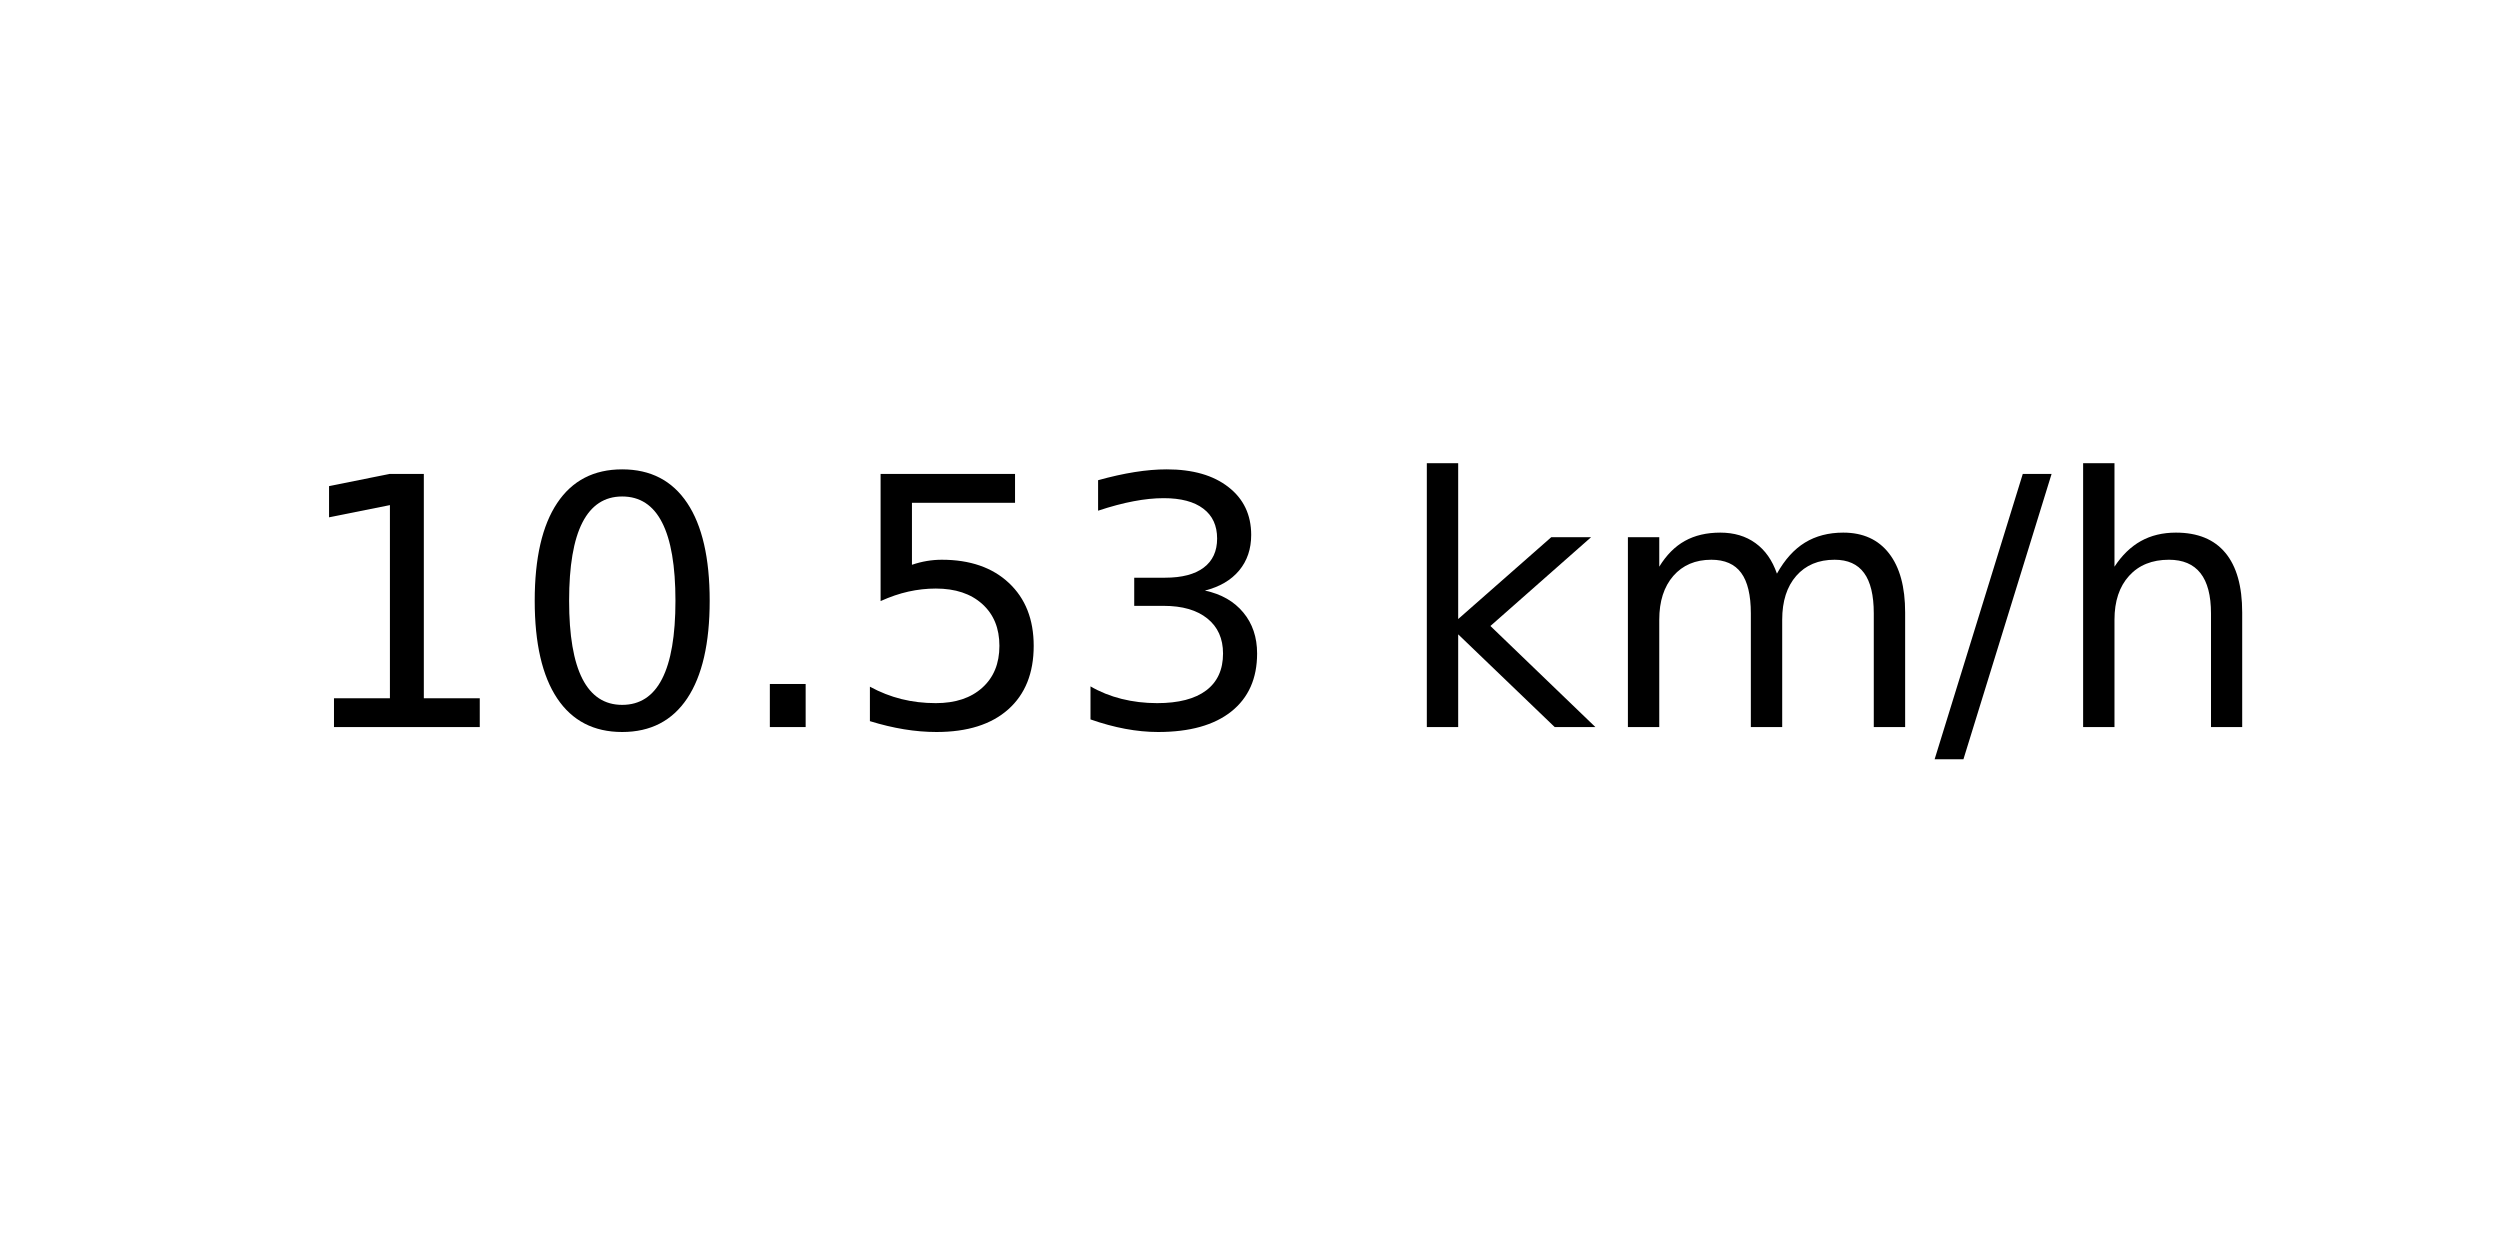
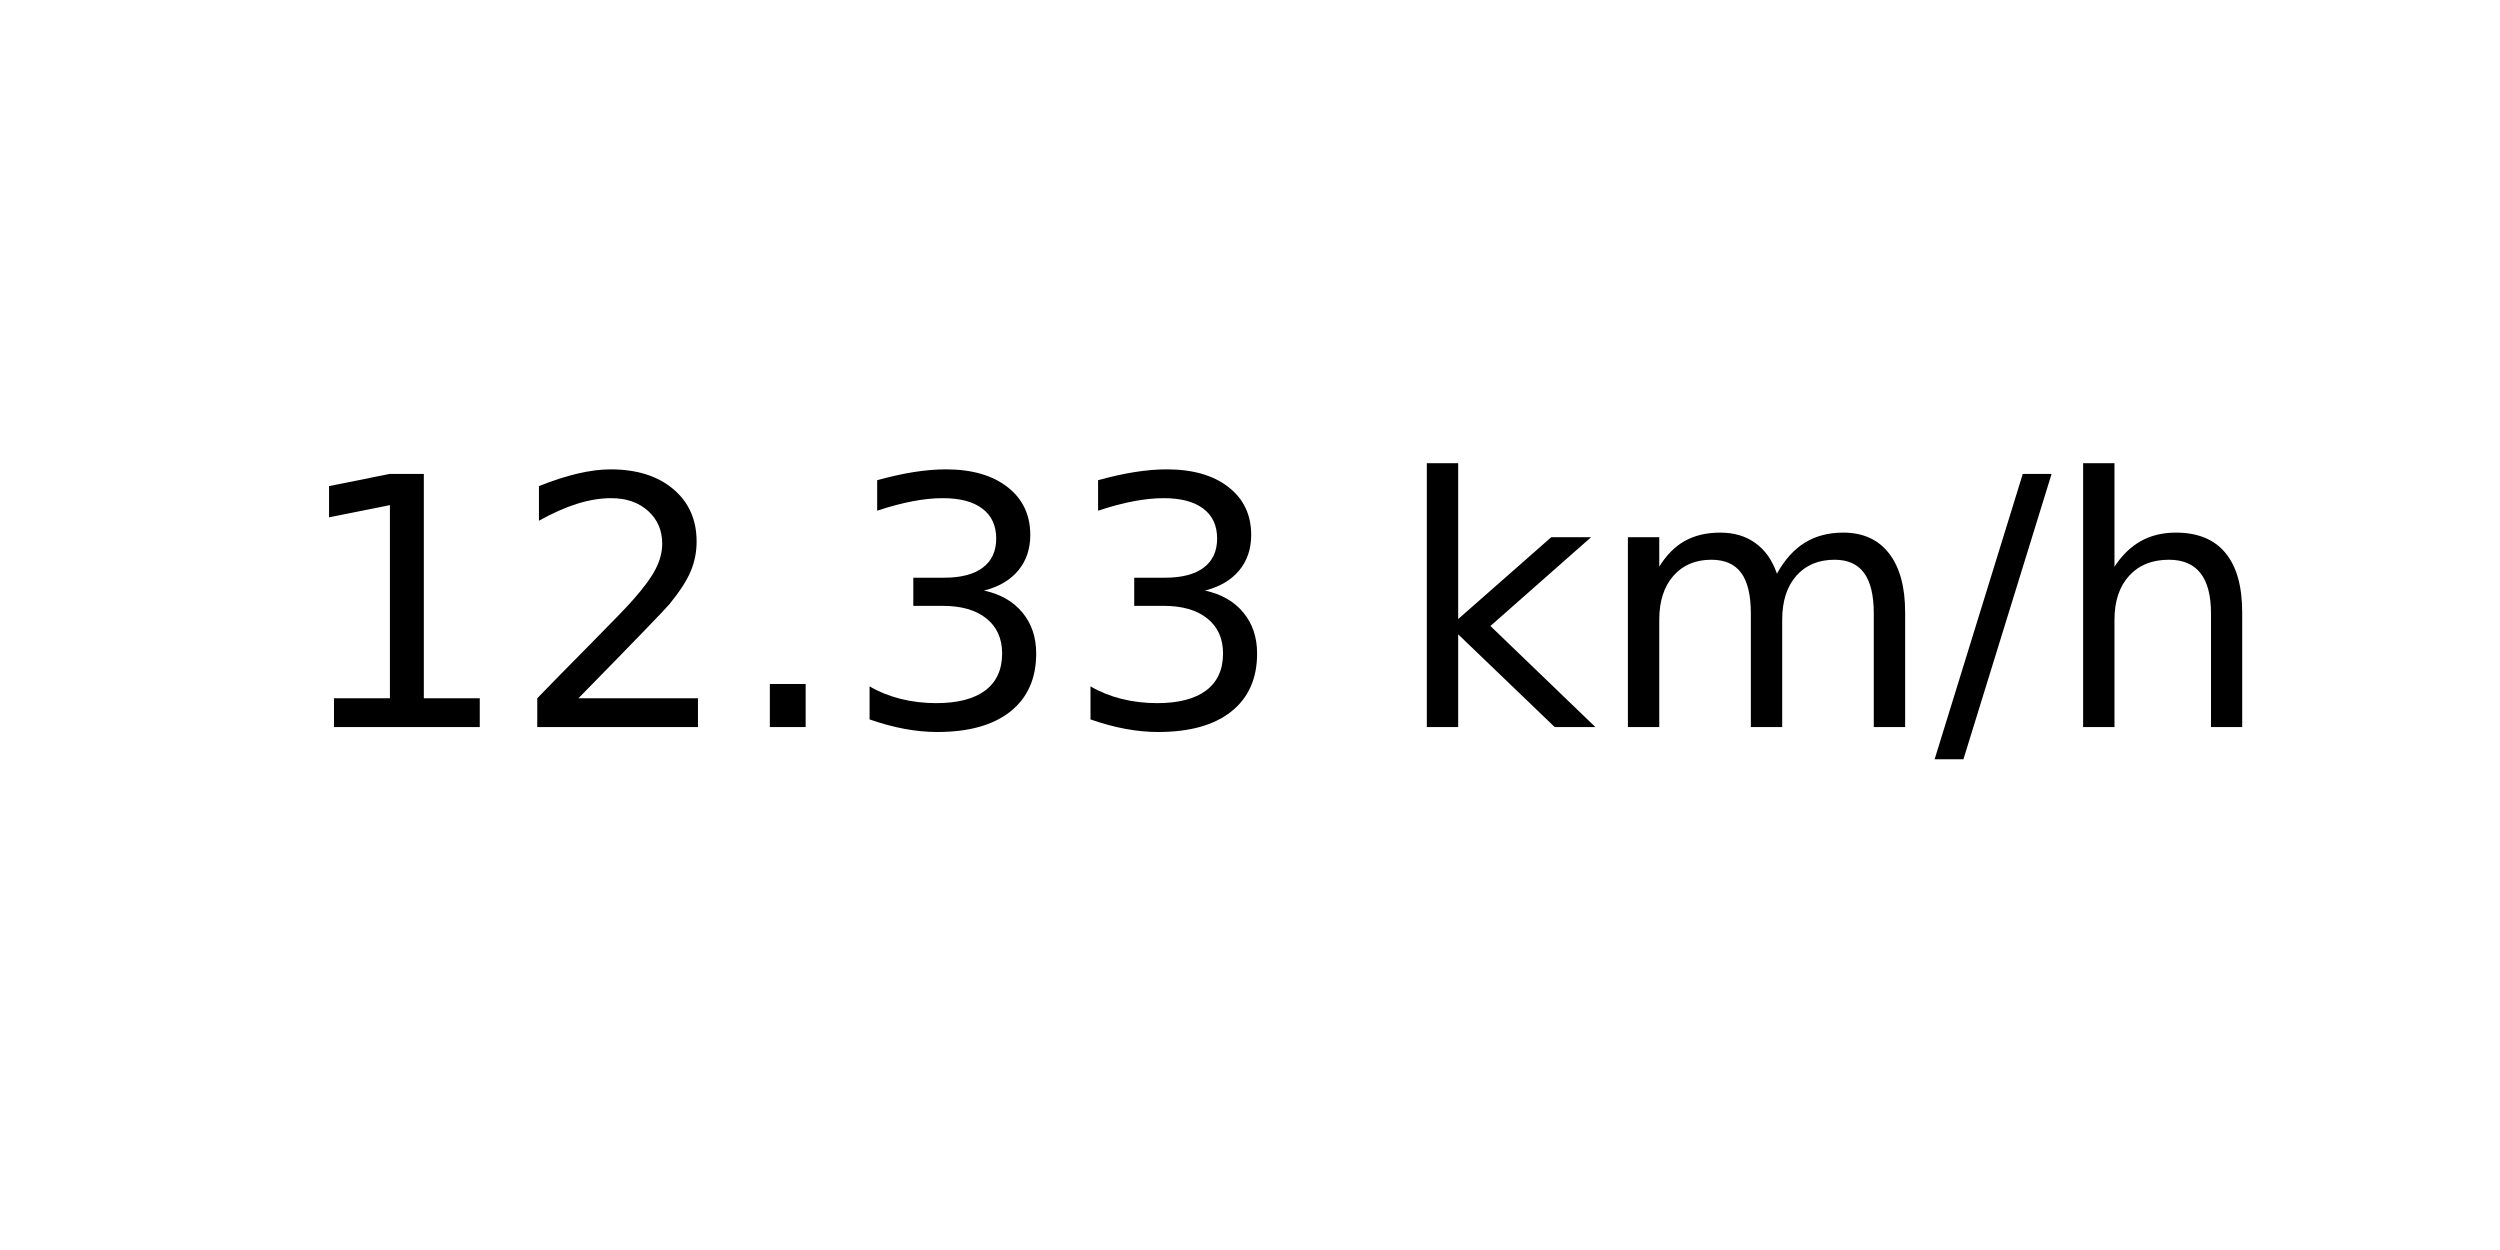
<svg xmlns="http://www.w3.org/2000/svg" xmlns:xlink="http://www.w3.org/1999/xlink" width="72pt" height="36pt" viewBox="0 0 72 36" version="1.1">
  <defs>
    <style type="text/css">*{stroke-linejoin: round; stroke-linecap: butt}</style>
  </defs>
  <g id="figure_1">
    <g id="axes_1">
      <g id="text_1">
        <g transform="translate(8.378125 20.93937) scale(0.1 -0.1)">
          <defs>
            <path id="DejaVuSans-31" d="M 794 531  L 1825 531  L 1825 4091  L 703 3866  L 703 4441  L 1819 4666  L 2450 4666  L 2450 531  L 3481 531  L 3481 0  L 794 0  L 794 531  z " transform="scale(0.015625)" />
-             <path id="DejaVuSans-30" d="M 2034 4250  Q 1547 4250 1301 3770  Q 1056 3291 1056 2328  Q 1056 1369 1301 889  Q 1547 409 2034 409  Q 2525 409 2770 889  Q 3016 1369 3016 2328  Q 3016 3291 2770 3770  Q 2525 4250 2034 4250  z M 2034 4750  Q 2819 4750 3233 4129  Q 3647 3509 3647 2328  Q 3647 1150 3233 529  Q 2819 -91 2034 -91  Q 1250 -91 836 529  Q 422 1150 422 2328  Q 422 3509 836 4129  Q 1250 4750 2034 4750  z " transform="scale(0.015625)" />
+             <path id="DejaVuSans-32" d="M 1228 531  L 3431 531  L 3431 0  L 469 0  L 469 531  Q 828 903 1448 1529  Q 2069 2156 2228 2338  Q 2531 2678 2651 2914  Q 2772 3150 2772 3378  Q 2772 3750 2511 3984  Q 2250 4219 1831 4219  Q 1534 4219 1204 4116  Q 875 4013 500 3803  L 500 4441  Q 881 4594 1212 4672  Q 1544 4750 1819 4750  Q 2544 4750 2975 4387  Q 3406 4025 3406 3419  Q 3406 3131 3298 2873  Q 3191 2616 2906 2266  Q 2828 2175 2409 1742  Q 1991 1309 1228 531  z " transform="scale(0.015625)" />
            <path id="DejaVuSans-2e" d="M 684 794  L 1344 794  L 1344 0  L 684 0  L 684 794  z " transform="scale(0.015625)" />
-             <path id="DejaVuSans-35" d="M 691 4666  L 3169 4666  L 3169 4134  L 1269 4134  L 1269 2991  Q 1406 3038 1543 3061  Q 1681 3084 1819 3084  Q 2600 3084 3056 2656  Q 3513 2228 3513 1497  Q 3513 744 3044 326  Q 2575 -91 1722 -91  Q 1428 -91 1123 -41  Q 819 9 494 109  L 494 744  Q 775 591 1075 516  Q 1375 441 1709 441  Q 2250 441 2565 725  Q 2881 1009 2881 1497  Q 2881 1984 2565 2268  Q 2250 2553 1709 2553  Q 1456 2553 1204 2497  Q 953 2441 691 2322  L 691 4666  z " transform="scale(0.015625)" />
            <path id="DejaVuSans-33" d="M 2597 2516  Q 3050 2419 3304 2112  Q 3559 1806 3559 1356  Q 3559 666 3084 287  Q 2609 -91 1734 -91  Q 1441 -91 1130 -33  Q 819 25 488 141  L 488 750  Q 750 597 1062 519  Q 1375 441 1716 441  Q 2309 441 2620 675  Q 2931 909 2931 1356  Q 2931 1769 2642 2001  Q 2353 2234 1838 2234  L 1294 2234  L 1294 2753  L 1863 2753  Q 2328 2753 2575 2939  Q 2822 3125 2822 3475  Q 2822 3834 2567 4026  Q 2313 4219 1838 4219  Q 1578 4219 1281 4162  Q 984 4106 628 3988  L 628 4550  Q 988 4650 1302 4700  Q 1616 4750 1894 4750  Q 2613 4750 3031 4423  Q 3450 4097 3450 3541  Q 3450 3153 3228 2886  Q 3006 2619 2597 2516  z " transform="scale(0.015625)" />
            <path id="DejaVuSans-20" transform="scale(0.015625)" />
            <path id="DejaVuSans-6b" d="M 581 4863  L 1159 4863  L 1159 1991  L 2875 3500  L 3609 3500  L 1753 1863  L 3688 0  L 2938 0  L 1159 1709  L 1159 0  L 581 0  L 581 4863  z " transform="scale(0.015625)" />
            <path id="DejaVuSans-6d" d="M 3328 2828  Q 3544 3216 3844 3400  Q 4144 3584 4550 3584  Q 5097 3584 5394 3201  Q 5691 2819 5691 2113  L 5691 0  L 5113 0  L 5113 2094  Q 5113 2597 4934 2840  Q 4756 3084 4391 3084  Q 3944 3084 3684 2787  Q 3425 2491 3425 1978  L 3425 0  L 2847 0  L 2847 2094  Q 2847 2600 2669 2842  Q 2491 3084 2119 3084  Q 1678 3084 1418 2786  Q 1159 2488 1159 1978  L 1159 0  L 581 0  L 581 3500  L 1159 3500  L 1159 2956  Q 1356 3278 1631 3431  Q 1906 3584 2284 3584  Q 2666 3584 2933 3390  Q 3200 3197 3328 2828  z " transform="scale(0.015625)" />
            <path id="DejaVuSans-2f" d="M 1625 4666  L 2156 4666  L 531 -594  L 0 -594  L 1625 4666  z " transform="scale(0.015625)" />
            <path id="DejaVuSans-68" d="M 3513 2113  L 3513 0  L 2938 0  L 2938 2094  Q 2938 2591 2744 2837  Q 2550 3084 2163 3084  Q 1697 3084 1428 2787  Q 1159 2491 1159 1978  L 1159 0  L 581 0  L 581 4863  L 1159 4863  L 1159 2956  Q 1366 3272 1645 3428  Q 1925 3584 2291 3584  Q 2894 3584 3203 3211  Q 3513 2838 3513 2113  z " transform="scale(0.015625)" />
          </defs>
          <use xlink:href="#DejaVuSans-31" />
-           <use xlink:href="#DejaVuSans-30" x="63.623" />
+           <use xlink:href="#DejaVuSans-32" x="63.623" />
          <use xlink:href="#DejaVuSans-2e" x="127.246" />
-           <use xlink:href="#DejaVuSans-35" x="159.033" />
+           <use xlink:href="#DejaVuSans-33" x="159.033" />
          <use xlink:href="#DejaVuSans-33" x="222.656" />
          <use xlink:href="#DejaVuSans-20" x="286.279" />
          <use xlink:href="#DejaVuSans-6b" x="318.066" />
          <use xlink:href="#DejaVuSans-6d" x="375.977" />
          <use xlink:href="#DejaVuSans-2f" x="473.389" />
          <use xlink:href="#DejaVuSans-68" x="507.08" />
        </g>
      </g>
    </g>
  </g>
</svg>
